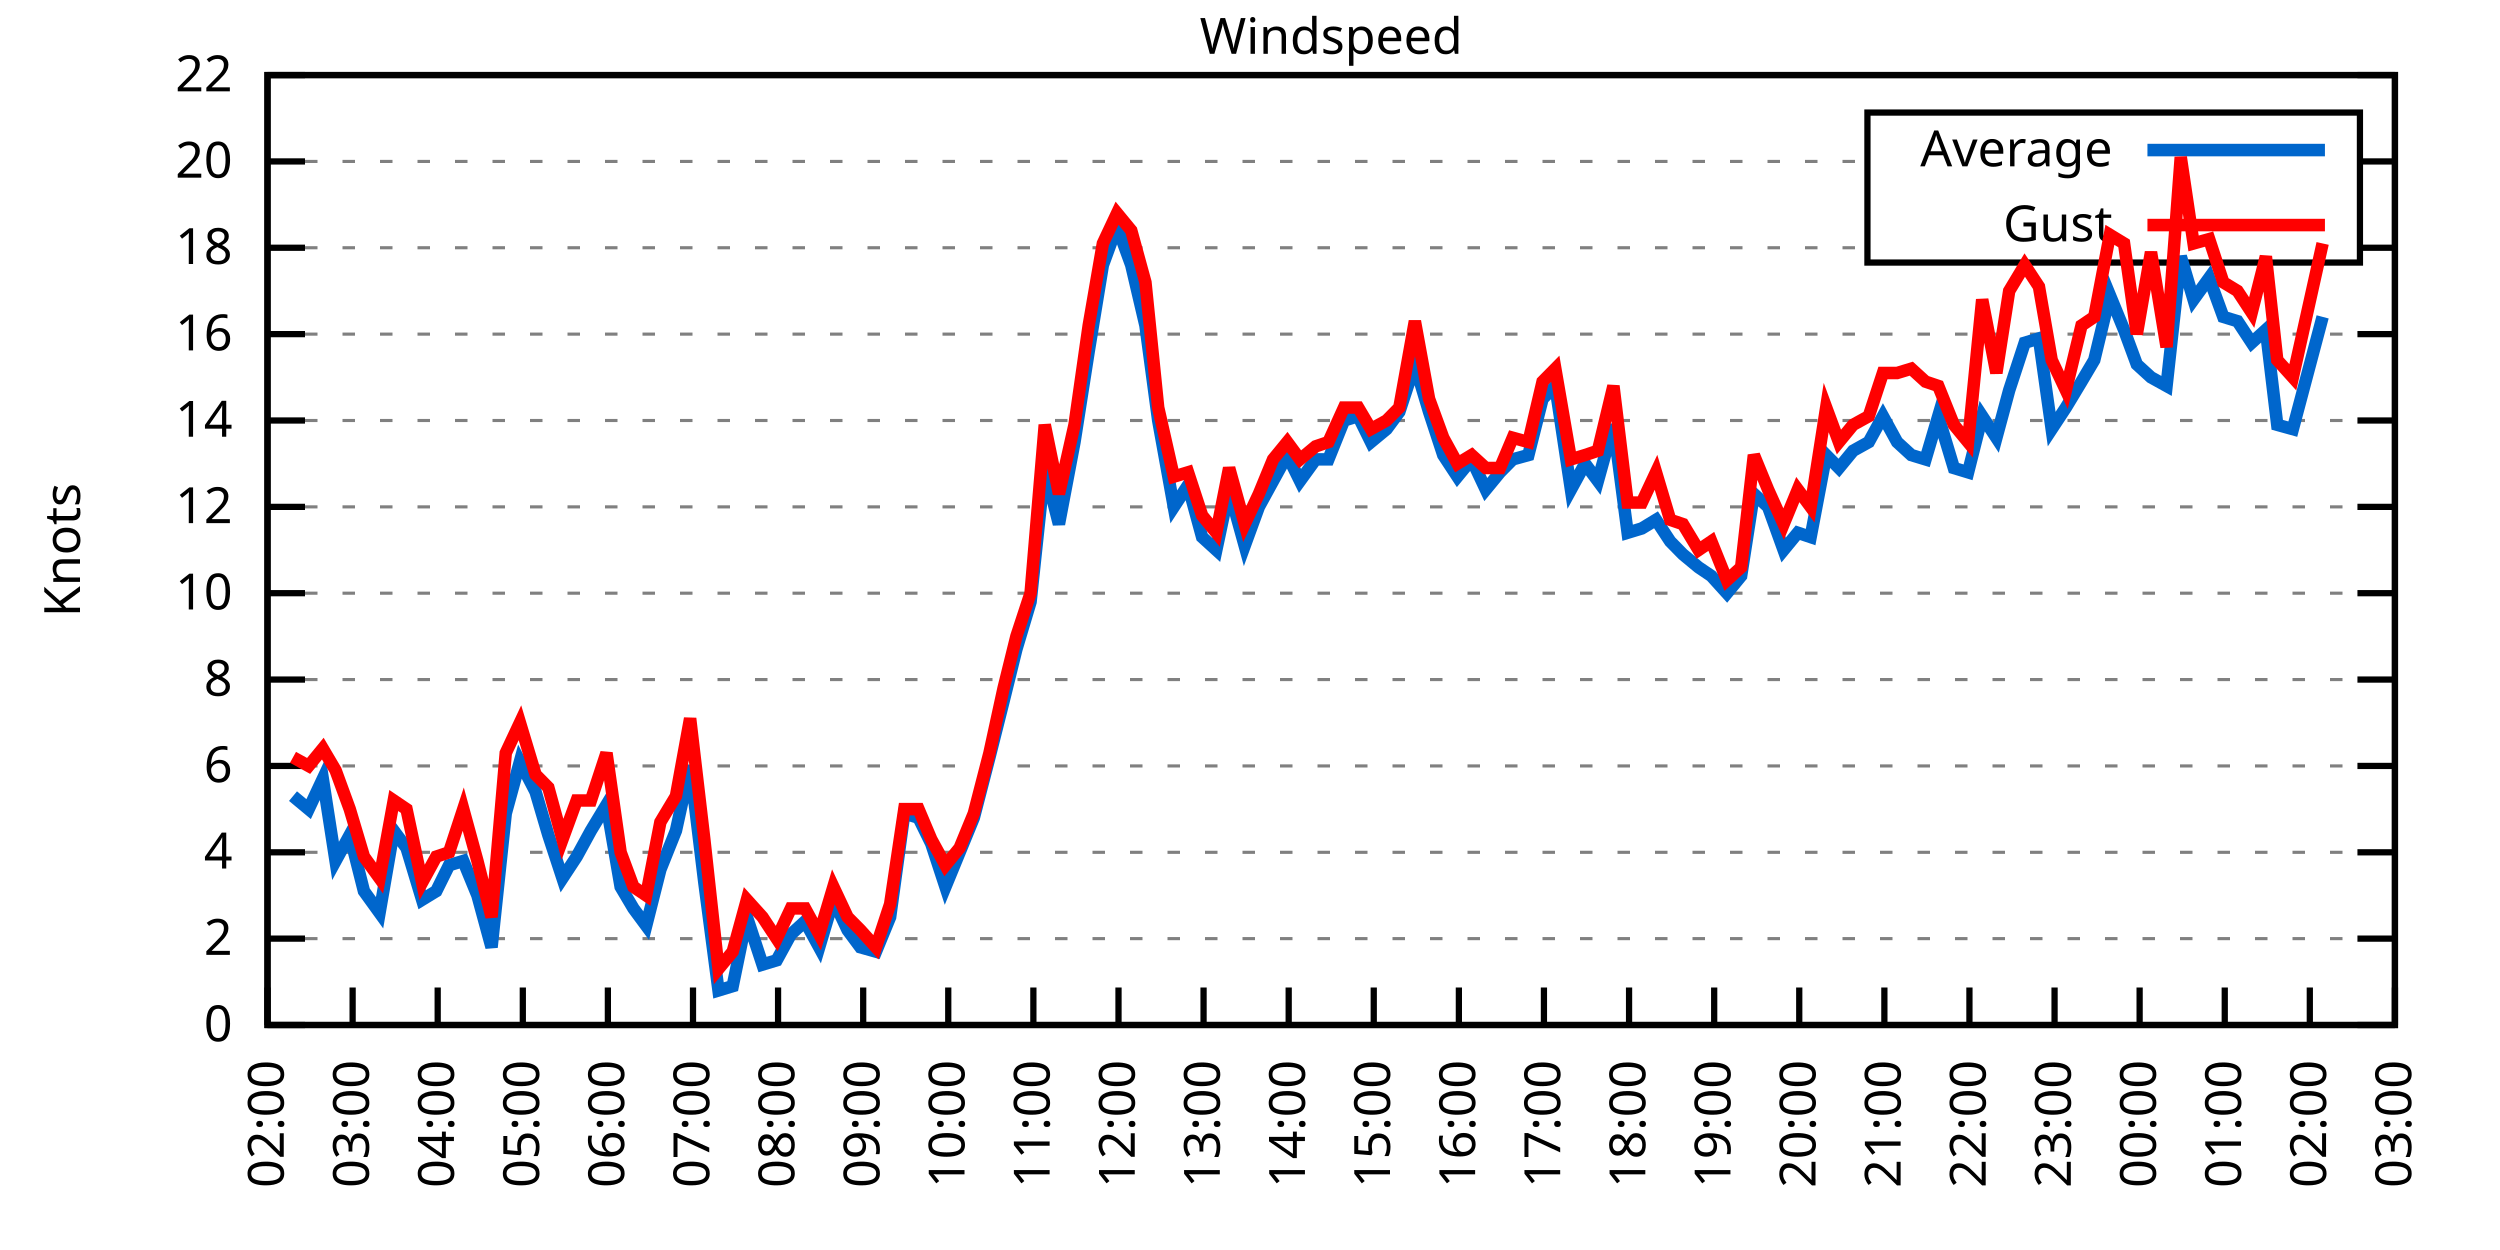
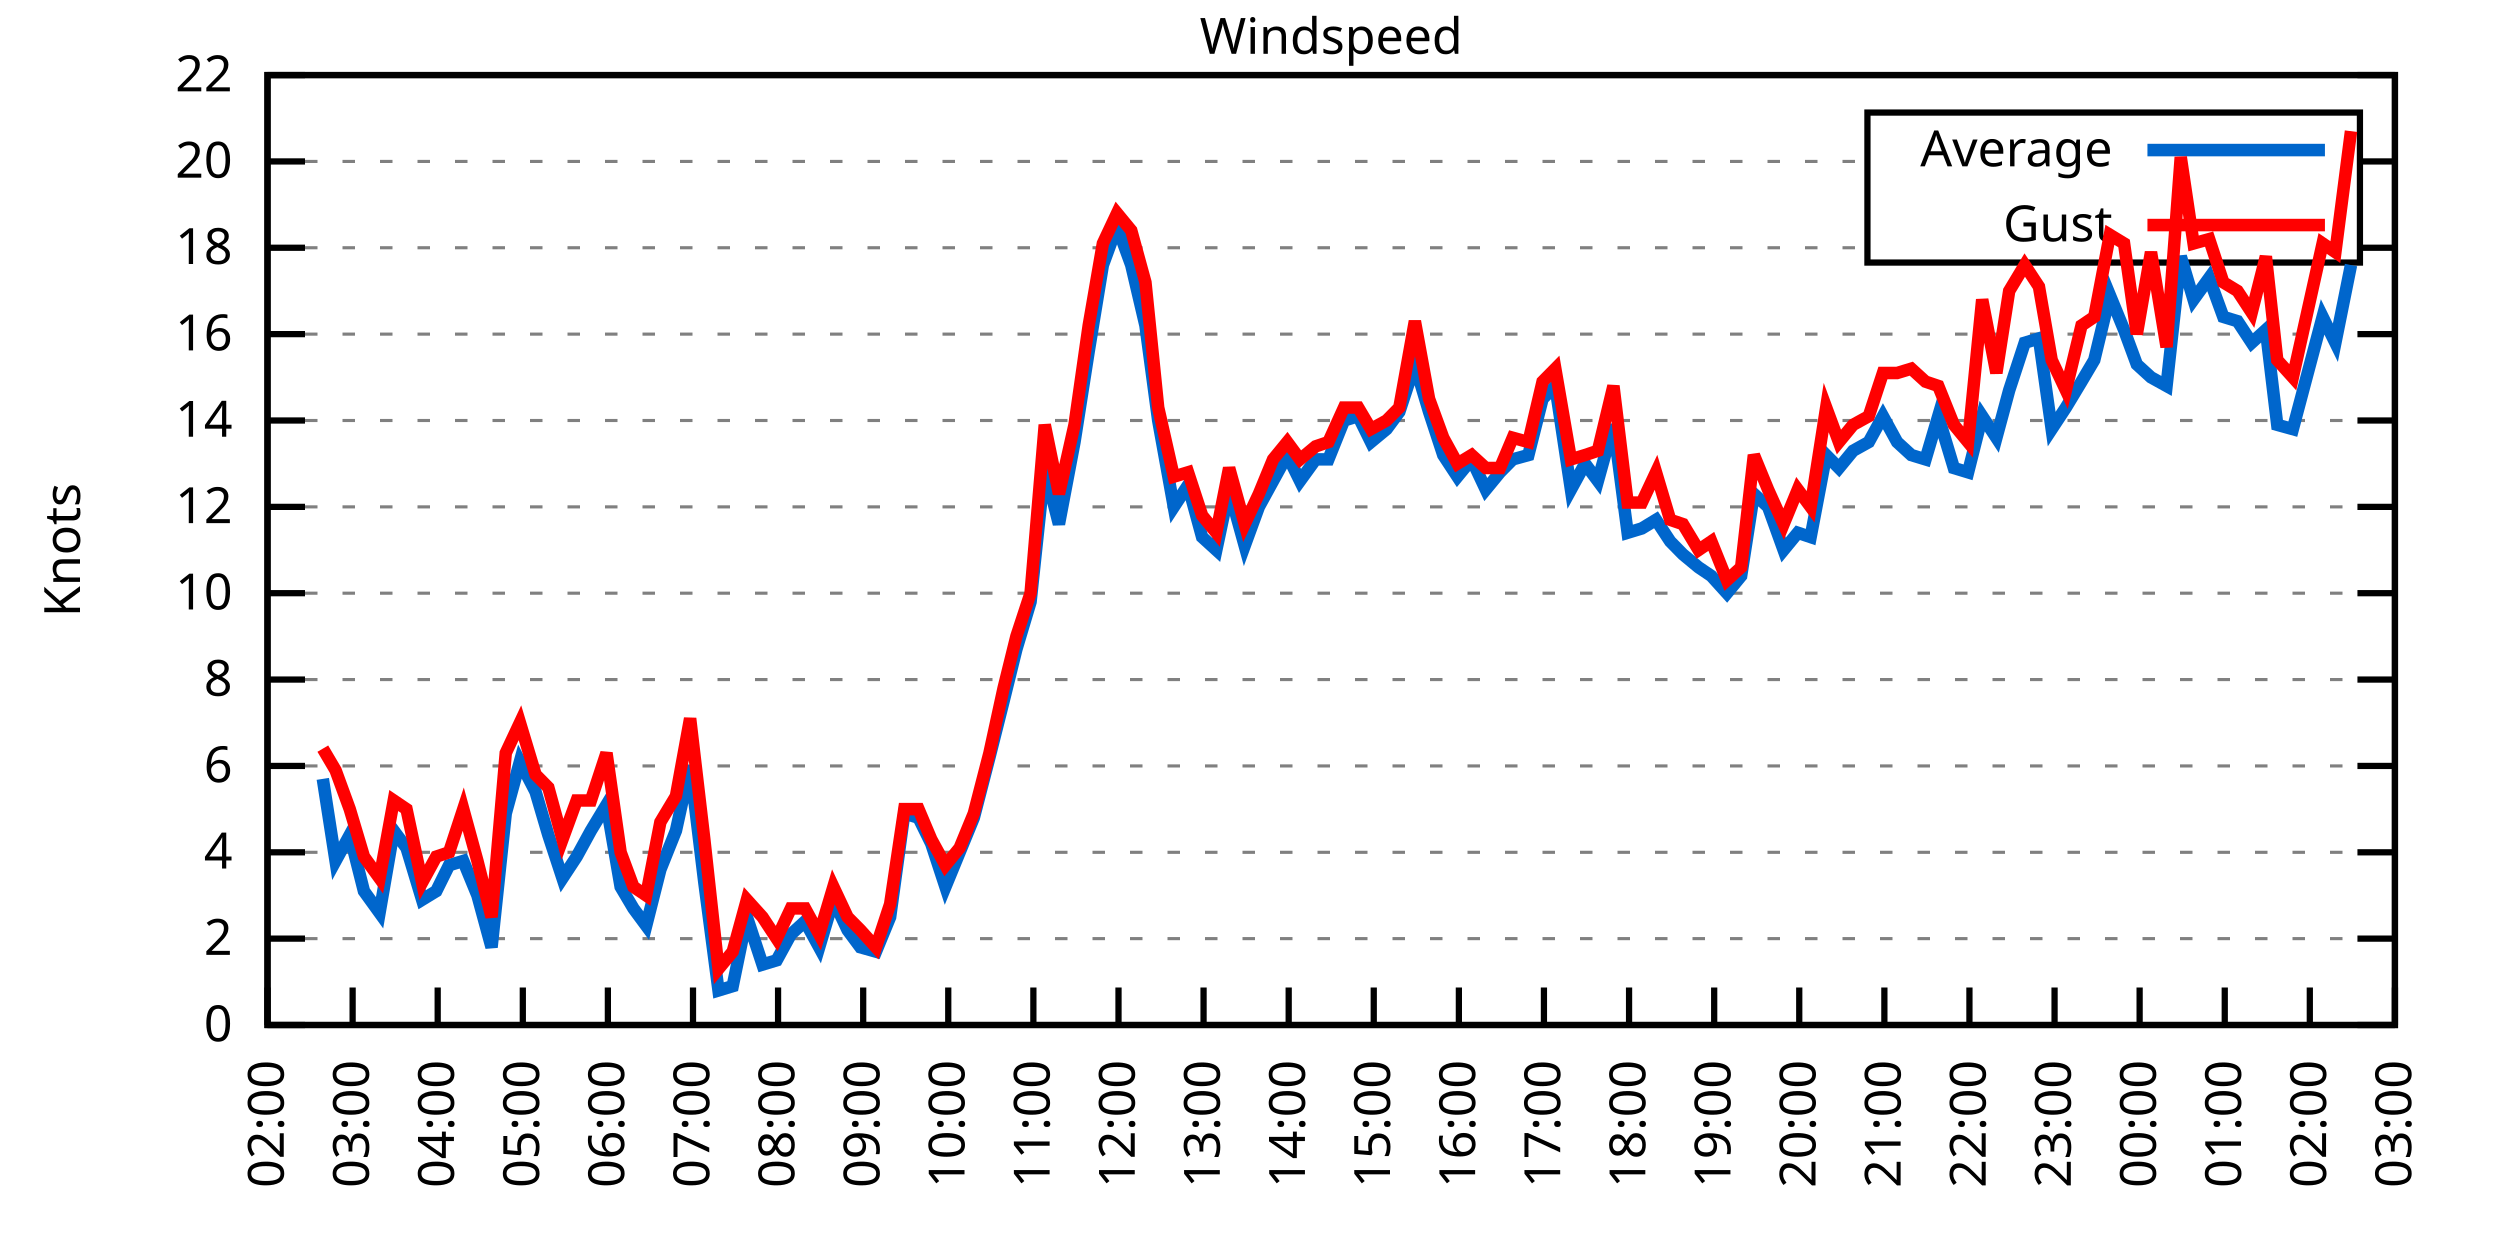
<svg xmlns="http://www.w3.org/2000/svg" xmlns:xlink="http://www.w3.org/1999/xlink" width="400" height="200" viewBox="0 0 400 200">
  <g id="gnuplot_canvas">
    <rect x="0" y="0" width="400" height="200" fill="none" />
    <defs>
      <circle id="gpDot" r="0.5" stroke-width="0.5" stroke="currentColor" />
      <path id="gpPt0" stroke-width="0.333" stroke="currentColor" d="M-1,0 h2 M0,-1 v2" />
      <path id="gpPt1" stroke-width="0.333" stroke="currentColor" d="M-1,-1 L1,1 M1,-1 L-1,1" />
      <path id="gpPt2" stroke-width="0.333" stroke="currentColor" d="M-1,0 L1,0 M0,-1 L0,1 M-1,-1 L1,1 M-1,1 L1,-1" />
      <rect id="gpPt3" stroke-width="0.333" stroke="currentColor" x="-1" y="-1" width="2" height="2" />
      <rect id="gpPt4" stroke-width="0.333" stroke="currentColor" fill="currentColor" x="-1" y="-1" width="2" height="2" />
      <circle id="gpPt5" stroke-width="0.333" stroke="currentColor" cx="0" cy="0" r="1" />
      <use xlink:href="#gpPt5" id="gpPt6" fill="currentColor" stroke="none" />
      <path id="gpPt7" stroke-width="0.333" stroke="currentColor" d="M0,-1.33 L-1.33,0.67 L1.33,0.67 z" />
      <use xlink:href="#gpPt7" id="gpPt8" fill="currentColor" stroke="none" />
      <use xlink:href="#gpPt7" id="gpPt9" stroke="currentColor" transform="rotate(180)" />
      <use xlink:href="#gpPt9" id="gpPt10" fill="currentColor" stroke="none" />
      <use xlink:href="#gpPt3" id="gpPt11" stroke="currentColor" transform="rotate(45)" />
      <use xlink:href="#gpPt11" id="gpPt12" fill="currentColor" stroke="none" />
      <path id="gpPt13" stroke-width="0.333" stroke="currentColor" d="M0,1.330 L1.265,0.411 L0.782,-1.067 L-0.782,-1.076 L-1.265,0.411 z" />
      <use xlink:href="#gpPt13" id="gpPt14" fill="currentColor" stroke="none" />
      <filter id="textbox" filterUnits="objectBoundingBox" x="0" y="0" height="1" width="1">
        <feFlood flood-color="white" flood-opacity="1" result="bgnd" />
        <feComposite in="SourceGraphic" in2="bgnd" operator="atop" />
      </filter>
      <filter id="greybox" filterUnits="objectBoundingBox" x="0" y="0" height="1" width="1">
        <feFlood flood-color="lightgrey" flood-opacity="1" result="grey" />
        <feComposite in="SourceGraphic" in2="grey" operator="atop" />
      </filter>
    </defs>
    <g fill="none" color="white" stroke="currentColor" stroke-width="1.00" stroke-linecap="butt" stroke-linejoin="miter">
</g>
    <g fill="none" color="black" stroke="currentColor" stroke-width="1.00" stroke-linecap="butt" stroke-linejoin="miter">
      <g stroke="none" shape-rendering="crispEdges">
        <polygon fill="rgb(255, 255, 255)" points="42.80,164.00 383.18,164.00 383.18,12.02 42.80,12.02 " />
      </g>
    </g>
    <g fill="none" color="black" stroke="currentColor" stroke-width="1.00" stroke-linecap="butt" stroke-linejoin="miter">
</g>
    <g fill="none" color="black" stroke="black" stroke-width="0.50" stroke-linecap="butt" stroke-linejoin="miter">
</g>
    <g fill="none" color="gray" stroke="currentColor" stroke-width="0.50" stroke-linecap="butt" stroke-linejoin="miter">
      <path stroke="gray" stroke-dasharray="2,4" class="gridline" d="M42.80,164.00 L383.19,164.00  " />
    </g>
    <g fill="none" color="gray" stroke="gray" stroke-width="1.00" stroke-linecap="butt" stroke-linejoin="miter">
</g>
    <g fill="none" color="black" stroke="currentColor" stroke-width="1.00" stroke-linecap="butt" stroke-linejoin="miter">
      <path stroke="black" d="M42.80,164.00 L48.80,164.00 M383.19,164.00 L377.19,164.00  " />
      <g transform="translate(37.20,166.60)" stroke="none" fill="black" font-family="Sans" font-size="8.00" text-anchor="end">
        <text>
          <tspan font-family="Sans"> 0</tspan>
        </text>
      </g>
    </g>
    <g fill="none" color="black" stroke="currentColor" stroke-width="1.00" stroke-linecap="butt" stroke-linejoin="miter">
</g>
    <g fill="none" color="black" stroke="black" stroke-width="0.50" stroke-linecap="butt" stroke-linejoin="miter">
</g>
    <g fill="none" color="gray" stroke="currentColor" stroke-width="0.50" stroke-linecap="butt" stroke-linejoin="miter">
      <path stroke="gray" stroke-dasharray="2,4" class="gridline" d="M42.80,150.18 L383.19,150.18  " />
    </g>
    <g fill="none" color="gray" stroke="gray" stroke-width="1.00" stroke-linecap="butt" stroke-linejoin="miter">
</g>
    <g fill="none" color="black" stroke="currentColor" stroke-width="1.00" stroke-linecap="butt" stroke-linejoin="miter">
      <path stroke="black" d="M42.80,150.18 L48.80,150.18 M383.19,150.18 L377.19,150.18  " />
      <g transform="translate(37.20,152.78)" stroke="none" fill="black" font-family="Sans" font-size="8.00" text-anchor="end">
        <text>
          <tspan font-family="Sans"> 2</tspan>
        </text>
      </g>
    </g>
    <g fill="none" color="black" stroke="currentColor" stroke-width="1.00" stroke-linecap="butt" stroke-linejoin="miter">
</g>
    <g fill="none" color="black" stroke="black" stroke-width="0.50" stroke-linecap="butt" stroke-linejoin="miter">
</g>
    <g fill="none" color="gray" stroke="currentColor" stroke-width="0.50" stroke-linecap="butt" stroke-linejoin="miter">
      <path stroke="gray" stroke-dasharray="2,4" class="gridline" d="M42.80,136.37 L383.19,136.37  " />
    </g>
    <g fill="none" color="gray" stroke="gray" stroke-width="1.00" stroke-linecap="butt" stroke-linejoin="miter">
</g>
    <g fill="none" color="black" stroke="currentColor" stroke-width="1.00" stroke-linecap="butt" stroke-linejoin="miter">
      <path stroke="black" d="M42.80,136.37 L48.80,136.37 M383.19,136.37 L377.19,136.37  " />
      <g transform="translate(37.20,138.97)" stroke="none" fill="black" font-family="Sans" font-size="8.00" text-anchor="end">
        <text>
          <tspan font-family="Sans"> 4</tspan>
        </text>
      </g>
    </g>
    <g fill="none" color="black" stroke="currentColor" stroke-width="1.00" stroke-linecap="butt" stroke-linejoin="miter">
</g>
    <g fill="none" color="black" stroke="black" stroke-width="0.50" stroke-linecap="butt" stroke-linejoin="miter">
</g>
    <g fill="none" color="gray" stroke="currentColor" stroke-width="0.50" stroke-linecap="butt" stroke-linejoin="miter">
      <path stroke="gray" stroke-dasharray="2,4" class="gridline" d="M42.80,122.55 L383.19,122.55  " />
    </g>
    <g fill="none" color="gray" stroke="gray" stroke-width="1.00" stroke-linecap="butt" stroke-linejoin="miter">
</g>
    <g fill="none" color="black" stroke="currentColor" stroke-width="1.00" stroke-linecap="butt" stroke-linejoin="miter">
      <path stroke="black" d="M42.80,122.55 L48.80,122.55 M383.19,122.55 L377.19,122.55  " />
      <g transform="translate(37.20,125.15)" stroke="none" fill="black" font-family="Sans" font-size="8.00" text-anchor="end">
        <text>
          <tspan font-family="Sans"> 6</tspan>
        </text>
      </g>
    </g>
    <g fill="none" color="black" stroke="currentColor" stroke-width="1.00" stroke-linecap="butt" stroke-linejoin="miter">
</g>
    <g fill="none" color="black" stroke="black" stroke-width="0.50" stroke-linecap="butt" stroke-linejoin="miter">
</g>
    <g fill="none" color="gray" stroke="currentColor" stroke-width="0.50" stroke-linecap="butt" stroke-linejoin="miter">
      <path stroke="gray" stroke-dasharray="2,4" class="gridline" d="M42.80,108.73 L383.19,108.73  " />
    </g>
    <g fill="none" color="gray" stroke="gray" stroke-width="1.00" stroke-linecap="butt" stroke-linejoin="miter">
</g>
    <g fill="none" color="black" stroke="currentColor" stroke-width="1.00" stroke-linecap="butt" stroke-linejoin="miter">
      <path stroke="black" d="M42.80,108.73 L48.80,108.73 M383.19,108.73 L377.19,108.73  " />
      <g transform="translate(37.20,111.33)" stroke="none" fill="black" font-family="Sans" font-size="8.00" text-anchor="end">
        <text>
          <tspan font-family="Sans"> 8</tspan>
        </text>
      </g>
    </g>
    <g fill="none" color="black" stroke="currentColor" stroke-width="1.00" stroke-linecap="butt" stroke-linejoin="miter">
</g>
    <g fill="none" color="black" stroke="black" stroke-width="0.50" stroke-linecap="butt" stroke-linejoin="miter">
</g>
    <g fill="none" color="gray" stroke="currentColor" stroke-width="0.50" stroke-linecap="butt" stroke-linejoin="miter">
      <path stroke="gray" stroke-dasharray="2,4" class="gridline" d="M42.80,94.91 L383.19,94.91  " />
    </g>
    <g fill="none" color="gray" stroke="gray" stroke-width="1.00" stroke-linecap="butt" stroke-linejoin="miter">
</g>
    <g fill="none" color="black" stroke="currentColor" stroke-width="1.00" stroke-linecap="butt" stroke-linejoin="miter">
      <path stroke="black" d="M42.80,94.91 L48.80,94.91 M383.19,94.91 L377.19,94.91  " />
      <g transform="translate(37.20,97.51)" stroke="none" fill="black" font-family="Sans" font-size="8.00" text-anchor="end">
        <text>
          <tspan font-family="Sans"> 10</tspan>
        </text>
      </g>
    </g>
    <g fill="none" color="black" stroke="currentColor" stroke-width="1.00" stroke-linecap="butt" stroke-linejoin="miter">
</g>
    <g fill="none" color="black" stroke="black" stroke-width="0.50" stroke-linecap="butt" stroke-linejoin="miter">
</g>
    <g fill="none" color="gray" stroke="currentColor" stroke-width="0.50" stroke-linecap="butt" stroke-linejoin="miter">
      <path stroke="gray" stroke-dasharray="2,4" class="gridline" d="M42.80,81.10 L383.19,81.10  " />
    </g>
    <g fill="none" color="gray" stroke="gray" stroke-width="1.00" stroke-linecap="butt" stroke-linejoin="miter">
</g>
    <g fill="none" color="black" stroke="currentColor" stroke-width="1.00" stroke-linecap="butt" stroke-linejoin="miter">
      <path stroke="black" d="M42.80,81.10 L48.80,81.10 M383.19,81.10 L377.19,81.10  " />
      <g transform="translate(37.20,83.70)" stroke="none" fill="black" font-family="Sans" font-size="8.00" text-anchor="end">
        <text>
          <tspan font-family="Sans"> 12</tspan>
        </text>
      </g>
    </g>
    <g fill="none" color="black" stroke="currentColor" stroke-width="1.00" stroke-linecap="butt" stroke-linejoin="miter">
</g>
    <g fill="none" color="black" stroke="black" stroke-width="0.50" stroke-linecap="butt" stroke-linejoin="miter">
</g>
    <g fill="none" color="gray" stroke="currentColor" stroke-width="0.50" stroke-linecap="butt" stroke-linejoin="miter">
      <path stroke="gray" stroke-dasharray="2,4" class="gridline" d="M42.80,67.28 L383.19,67.28  " />
    </g>
    <g fill="none" color="gray" stroke="gray" stroke-width="1.00" stroke-linecap="butt" stroke-linejoin="miter">
</g>
    <g fill="none" color="black" stroke="currentColor" stroke-width="1.00" stroke-linecap="butt" stroke-linejoin="miter">
      <path stroke="black" d="M42.80,67.28 L48.80,67.28 M383.19,67.28 L377.19,67.28  " />
      <g transform="translate(37.20,69.88)" stroke="none" fill="black" font-family="Sans" font-size="8.00" text-anchor="end">
        <text>
          <tspan font-family="Sans"> 14</tspan>
        </text>
      </g>
    </g>
    <g fill="none" color="black" stroke="currentColor" stroke-width="1.00" stroke-linecap="butt" stroke-linejoin="miter">
</g>
    <g fill="none" color="black" stroke="black" stroke-width="0.50" stroke-linecap="butt" stroke-linejoin="miter">
</g>
    <g fill="none" color="gray" stroke="currentColor" stroke-width="0.50" stroke-linecap="butt" stroke-linejoin="miter">
      <path stroke="gray" stroke-dasharray="2,4" class="gridline" d="M42.80,53.46 L383.19,53.46  " />
    </g>
    <g fill="none" color="gray" stroke="gray" stroke-width="1.00" stroke-linecap="butt" stroke-linejoin="miter">
</g>
    <g fill="none" color="black" stroke="currentColor" stroke-width="1.00" stroke-linecap="butt" stroke-linejoin="miter">
      <path stroke="black" d="M42.80,53.46 L48.80,53.46 M383.19,53.46 L377.19,53.46  " />
      <g transform="translate(37.20,56.06)" stroke="none" fill="black" font-family="Sans" font-size="8.00" text-anchor="end">
        <text>
          <tspan font-family="Sans"> 16</tspan>
        </text>
      </g>
    </g>
    <g fill="none" color="black" stroke="currentColor" stroke-width="1.00" stroke-linecap="butt" stroke-linejoin="miter">
</g>
    <g fill="none" color="black" stroke="black" stroke-width="0.50" stroke-linecap="butt" stroke-linejoin="miter">
</g>
    <g fill="none" color="gray" stroke="currentColor" stroke-width="0.50" stroke-linecap="butt" stroke-linejoin="miter">
      <path stroke="gray" stroke-dasharray="2,4" class="gridline" d="M42.80,39.64 L298.79,39.64 M377.59,39.64 L383.19,39.64  " />
    </g>
    <g fill="none" color="gray" stroke="gray" stroke-width="1.00" stroke-linecap="butt" stroke-linejoin="miter">
</g>
    <g fill="none" color="black" stroke="currentColor" stroke-width="1.00" stroke-linecap="butt" stroke-linejoin="miter">
      <path stroke="black" d="M42.80,39.64 L48.80,39.64 M383.19,39.64 L377.19,39.64  " />
      <g transform="translate(37.20,42.24)" stroke="none" fill="black" font-family="Sans" font-size="8.00" text-anchor="end">
        <text>
          <tspan font-family="Sans"> 18</tspan>
        </text>
      </g>
    </g>
    <g fill="none" color="black" stroke="currentColor" stroke-width="1.00" stroke-linecap="butt" stroke-linejoin="miter">
</g>
    <g fill="none" color="black" stroke="black" stroke-width="0.50" stroke-linecap="butt" stroke-linejoin="miter">
</g>
    <g fill="none" color="gray" stroke="currentColor" stroke-width="0.50" stroke-linecap="butt" stroke-linejoin="miter">
      <path stroke="gray" stroke-dasharray="2,4" class="gridline" d="M42.80,25.83 L298.79,25.83 M377.59,25.83 L383.19,25.83  " />
    </g>
    <g fill="none" color="gray" stroke="gray" stroke-width="1.00" stroke-linecap="butt" stroke-linejoin="miter">
</g>
    <g fill="none" color="black" stroke="currentColor" stroke-width="1.00" stroke-linecap="butt" stroke-linejoin="miter">
      <path stroke="black" d="M42.80,25.83 L48.80,25.83 M383.19,25.83 L377.19,25.83  " />
      <g transform="translate(37.20,28.43)" stroke="none" fill="black" font-family="Sans" font-size="8.00" text-anchor="end">
        <text>
          <tspan font-family="Sans"> 20</tspan>
        </text>
      </g>
    </g>
    <g fill="none" color="black" stroke="currentColor" stroke-width="1.00" stroke-linecap="butt" stroke-linejoin="miter">
</g>
    <g fill="none" color="black" stroke="black" stroke-width="0.50" stroke-linecap="butt" stroke-linejoin="miter">
</g>
    <g fill="none" color="gray" stroke="currentColor" stroke-width="0.50" stroke-linecap="butt" stroke-linejoin="miter">
      <path stroke="gray" stroke-dasharray="2,4" class="gridline" d="M42.80,12.01 L383.19,12.01  " />
    </g>
    <g fill="none" color="gray" stroke="gray" stroke-width="1.00" stroke-linecap="butt" stroke-linejoin="miter">
</g>
    <g fill="none" color="black" stroke="currentColor" stroke-width="1.00" stroke-linecap="butt" stroke-linejoin="miter">
      <path stroke="black" d="M42.80,12.01 L48.80,12.01 M383.19,12.01 L377.19,12.01  " />
      <g transform="translate(37.20,14.61)" stroke="none" fill="black" font-family="Sans" font-size="8.00" text-anchor="end">
        <text>
          <tspan font-family="Sans"> 22</tspan>
        </text>
      </g>
    </g>
    <g fill="none" color="black" stroke="currentColor" stroke-width="1.00" stroke-linecap="butt" stroke-linejoin="miter">
      <path stroke="black" d="M42.80,164.00 L42.80,158.00  " />
      <g transform="translate(45.40,169.60) rotate(270.00)" stroke="none" fill="black" font-family="Sans" font-size="8.00" text-anchor="end">
        <text>
          <tspan font-family="Sans">02:00</tspan>
        </text>
      </g>
    </g>
    <g fill="none" color="black" stroke="currentColor" stroke-width="1.00" stroke-linecap="butt" stroke-linejoin="miter">
      <path stroke="black" d="M56.42,164.00 L56.42,158.00  " />
      <g transform="translate(59.02,169.60) rotate(270.00)" stroke="none" fill="black" font-family="Sans" font-size="8.00" text-anchor="end">
        <text>
          <tspan font-family="Sans">03:00</tspan>
        </text>
      </g>
    </g>
    <g fill="none" color="black" stroke="currentColor" stroke-width="1.00" stroke-linecap="butt" stroke-linejoin="miter">
      <path stroke="black" d="M70.03,164.00 L70.03,158.00  " />
      <g transform="translate(72.63,169.60) rotate(270.00)" stroke="none" fill="black" font-family="Sans" font-size="8.00" text-anchor="end">
        <text>
          <tspan font-family="Sans">04:00</tspan>
        </text>
      </g>
    </g>
    <g fill="none" color="black" stroke="currentColor" stroke-width="1.00" stroke-linecap="butt" stroke-linejoin="miter">
      <path stroke="black" d="M83.65,164.00 L83.65,158.00  " />
      <g transform="translate(86.25,169.60) rotate(270.00)" stroke="none" fill="black" font-family="Sans" font-size="8.00" text-anchor="end">
        <text>
          <tspan font-family="Sans">05:00</tspan>
        </text>
      </g>
    </g>
    <g fill="none" color="black" stroke="currentColor" stroke-width="1.00" stroke-linecap="butt" stroke-linejoin="miter">
      <path stroke="black" d="M97.26,164.00 L97.26,158.00  " />
      <g transform="translate(99.86,169.60) rotate(270.00)" stroke="none" fill="black" font-family="Sans" font-size="8.00" text-anchor="end">
        <text>
          <tspan font-family="Sans">06:00</tspan>
        </text>
      </g>
    </g>
    <g fill="none" color="black" stroke="currentColor" stroke-width="1.00" stroke-linecap="butt" stroke-linejoin="miter">
      <path stroke="black" d="M110.88,164.00 L110.88,158.00  " />
      <g transform="translate(113.48,169.60) rotate(270.00)" stroke="none" fill="black" font-family="Sans" font-size="8.00" text-anchor="end">
        <text>
          <tspan font-family="Sans">07:00</tspan>
        </text>
      </g>
    </g>
    <g fill="none" color="black" stroke="currentColor" stroke-width="1.00" stroke-linecap="butt" stroke-linejoin="miter">
      <path stroke="black" d="M124.49,164.00 L124.49,158.00  " />
      <g transform="translate(127.09,169.60) rotate(270.00)" stroke="none" fill="black" font-family="Sans" font-size="8.00" text-anchor="end">
        <text>
          <tspan font-family="Sans">08:00</tspan>
        </text>
      </g>
    </g>
    <g fill="none" color="black" stroke="currentColor" stroke-width="1.00" stroke-linecap="butt" stroke-linejoin="miter">
      <path stroke="black" d="M138.11,164.00 L138.11,158.00  " />
      <g transform="translate(140.71,169.60) rotate(270.00)" stroke="none" fill="black" font-family="Sans" font-size="8.00" text-anchor="end">
        <text>
          <tspan font-family="Sans">09:00</tspan>
        </text>
      </g>
    </g>
    <g fill="none" color="black" stroke="currentColor" stroke-width="1.00" stroke-linecap="butt" stroke-linejoin="miter">
      <path stroke="black" d="M151.72,164.00 L151.72,158.00  " />
      <g transform="translate(154.32,169.60) rotate(270.00)" stroke="none" fill="black" font-family="Sans" font-size="8.00" text-anchor="end">
        <text>
          <tspan font-family="Sans">10:00</tspan>
        </text>
      </g>
    </g>
    <g fill="none" color="black" stroke="currentColor" stroke-width="1.00" stroke-linecap="butt" stroke-linejoin="miter">
      <path stroke="black" d="M165.34,164.00 L165.34,158.00  " />
      <g transform="translate(167.94,169.60) rotate(270.00)" stroke="none" fill="black" font-family="Sans" font-size="8.00" text-anchor="end">
        <text>
          <tspan font-family="Sans">11:00</tspan>
        </text>
      </g>
    </g>
    <g fill="none" color="black" stroke="currentColor" stroke-width="1.00" stroke-linecap="butt" stroke-linejoin="miter">
      <path stroke="black" d="M178.96,164.00 L178.96,158.00  " />
      <g transform="translate(181.56,169.60) rotate(270.00)" stroke="none" fill="black" font-family="Sans" font-size="8.00" text-anchor="end">
        <text>
          <tspan font-family="Sans">12:00</tspan>
        </text>
      </g>
    </g>
    <g fill="none" color="black" stroke="currentColor" stroke-width="1.00" stroke-linecap="butt" stroke-linejoin="miter">
      <path stroke="black" d="M192.57,164.00 L192.57,158.00  " />
      <g transform="translate(195.17,169.60) rotate(270.00)" stroke="none" fill="black" font-family="Sans" font-size="8.00" text-anchor="end">
        <text>
          <tspan font-family="Sans">13:00</tspan>
        </text>
      </g>
    </g>
    <g fill="none" color="black" stroke="currentColor" stroke-width="1.00" stroke-linecap="butt" stroke-linejoin="miter">
      <path stroke="black" d="M206.19,164.00 L206.19,158.00  " />
      <g transform="translate(208.79,169.60) rotate(270.00)" stroke="none" fill="black" font-family="Sans" font-size="8.00" text-anchor="end">
        <text>
          <tspan font-family="Sans">14:00</tspan>
        </text>
      </g>
    </g>
    <g fill="none" color="black" stroke="currentColor" stroke-width="1.00" stroke-linecap="butt" stroke-linejoin="miter">
      <path stroke="black" d="M219.80,164.00 L219.80,158.00  " />
      <g transform="translate(222.40,169.60) rotate(270.00)" stroke="none" fill="black" font-family="Sans" font-size="8.00" text-anchor="end">
        <text>
          <tspan font-family="Sans">15:00</tspan>
        </text>
      </g>
    </g>
    <g fill="none" color="black" stroke="currentColor" stroke-width="1.00" stroke-linecap="butt" stroke-linejoin="miter">
      <path stroke="black" d="M233.42,164.00 L233.42,158.00  " />
      <g transform="translate(236.02,169.60) rotate(270.00)" stroke="none" fill="black" font-family="Sans" font-size="8.00" text-anchor="end">
        <text>
          <tspan font-family="Sans">16:00</tspan>
        </text>
      </g>
    </g>
    <g fill="none" color="black" stroke="currentColor" stroke-width="1.00" stroke-linecap="butt" stroke-linejoin="miter">
      <path stroke="black" d="M247.03,164.00 L247.03,158.00  " />
      <g transform="translate(249.63,169.60) rotate(270.00)" stroke="none" fill="black" font-family="Sans" font-size="8.00" text-anchor="end">
        <text>
          <tspan font-family="Sans">17:00</tspan>
        </text>
      </g>
    </g>
    <g fill="none" color="black" stroke="currentColor" stroke-width="1.00" stroke-linecap="butt" stroke-linejoin="miter">
      <path stroke="black" d="M260.65,164.00 L260.65,158.00  " />
      <g transform="translate(263.25,169.60) rotate(270.00)" stroke="none" fill="black" font-family="Sans" font-size="8.00" text-anchor="end">
        <text>
          <tspan font-family="Sans">18:00</tspan>
        </text>
      </g>
    </g>
    <g fill="none" color="black" stroke="currentColor" stroke-width="1.00" stroke-linecap="butt" stroke-linejoin="miter">
      <path stroke="black" d="M274.27,164.00 L274.27,158.00  " />
      <g transform="translate(276.87,169.60) rotate(270.00)" stroke="none" fill="black" font-family="Sans" font-size="8.00" text-anchor="end">
        <text>
          <tspan font-family="Sans">19:00</tspan>
        </text>
      </g>
    </g>
    <g fill="none" color="black" stroke="currentColor" stroke-width="1.00" stroke-linecap="butt" stroke-linejoin="miter">
      <path stroke="black" d="M287.88,164.00 L287.88,158.00  " />
      <g transform="translate(290.48,169.60) rotate(270.00)" stroke="none" fill="black" font-family="Sans" font-size="8.00" text-anchor="end">
        <text>
          <tspan font-family="Sans">20:00</tspan>
        </text>
      </g>
    </g>
    <g fill="none" color="black" stroke="currentColor" stroke-width="1.00" stroke-linecap="butt" stroke-linejoin="miter">
      <path stroke="black" d="M301.50,164.00 L301.50,158.00  " />
      <g transform="translate(304.10,169.60) rotate(270.00)" stroke="none" fill="black" font-family="Sans" font-size="8.00" text-anchor="end">
        <text>
          <tspan font-family="Sans">21:00</tspan>
        </text>
      </g>
    </g>
    <g fill="none" color="black" stroke="currentColor" stroke-width="1.00" stroke-linecap="butt" stroke-linejoin="miter">
      <path stroke="black" d="M315.11,164.00 L315.11,158.00  " />
      <g transform="translate(317.71,169.60) rotate(270.00)" stroke="none" fill="black" font-family="Sans" font-size="8.00" text-anchor="end">
        <text>
          <tspan font-family="Sans">22:00</tspan>
        </text>
      </g>
    </g>
    <g fill="none" color="black" stroke="currentColor" stroke-width="1.00" stroke-linecap="butt" stroke-linejoin="miter">
      <path stroke="black" d="M328.73,164.00 L328.73,158.00  " />
      <g transform="translate(331.33,169.60) rotate(270.00)" stroke="none" fill="black" font-family="Sans" font-size="8.00" text-anchor="end">
        <text>
          <tspan font-family="Sans">23:00</tspan>
        </text>
      </g>
    </g>
    <g fill="none" color="black" stroke="currentColor" stroke-width="1.00" stroke-linecap="butt" stroke-linejoin="miter">
      <path stroke="black" d="M342.34,164.00 L342.34,158.00  " />
      <g transform="translate(344.94,169.60) rotate(270.00)" stroke="none" fill="black" font-family="Sans" font-size="8.00" text-anchor="end">
        <text>
          <tspan font-family="Sans">00:00</tspan>
        </text>
      </g>
    </g>
    <g fill="none" color="black" stroke="currentColor" stroke-width="1.00" stroke-linecap="butt" stroke-linejoin="miter">
      <path stroke="black" d="M355.96,164.00 L355.96,158.00  " />
      <g transform="translate(358.56,169.60) rotate(270.00)" stroke="none" fill="black" font-family="Sans" font-size="8.00" text-anchor="end">
        <text>
          <tspan font-family="Sans">01:00</tspan>
        </text>
      </g>
    </g>
    <g fill="none" color="black" stroke="currentColor" stroke-width="1.00" stroke-linecap="butt" stroke-linejoin="miter">
      <path stroke="black" d="M369.57,164.00 L369.57,158.00  " />
      <g transform="translate(372.17,169.60) rotate(270.00)" stroke="none" fill="black" font-family="Sans" font-size="8.00" text-anchor="end">
        <text>
          <tspan font-family="Sans">02:00</tspan>
        </text>
      </g>
    </g>
    <g fill="none" color="black" stroke="currentColor" stroke-width="1.00" stroke-linecap="butt" stroke-linejoin="miter">
      <path stroke="black" d="M383.19,164.00 L383.19,158.00  " />
      <g transform="translate(385.79,169.60) rotate(270.00)" stroke="none" fill="black" font-family="Sans" font-size="8.00" text-anchor="end">
        <text>
          <tspan font-family="Sans">03:00</tspan>
        </text>
      </g>
    </g>
    <g fill="none" color="black" stroke="currentColor" stroke-width="1.00" stroke-linecap="butt" stroke-linejoin="miter">
</g>
    <g fill="none" color="black" stroke="currentColor" stroke-width="1.00" stroke-linecap="butt" stroke-linejoin="miter">
      <path stroke="black" d="M42.80,12.01 L42.80,164.00 L383.19,164.00 L383.19,12.01 L42.80,12.01 Z  " />
    </g>
    <g fill="none" color="black" stroke="currentColor" stroke-width="1.00" stroke-linecap="butt" stroke-linejoin="miter">
</g>
    <g fill="none" color="black" stroke="currentColor" stroke-width="1.00" stroke-linecap="butt" stroke-linejoin="miter">
      <path stroke="black" d="M298.79,42.01 L298.79,18.01 L377.59,18.01 L377.59,42.01 L298.79,42.01 Z  " />
    </g>
    <g id="Windspeed_plot_1">
      <g fill="none" color="white" stroke="black" stroke-width="2.00" stroke-linecap="butt" stroke-linejoin="miter">
</g>
      <g fill="none" color="black" stroke="currentColor" stroke-width="2.00" stroke-linecap="butt" stroke-linejoin="miter">
        <g transform="translate(337.99,26.61)" stroke="none" fill="black" font-family="Sans" font-size="8.00" text-anchor="end">
          <text>
            <tspan font-family="Sans">Average</tspan>
          </text>
        </g>
      </g>
      <g fill="none" color="black" stroke="currentColor" stroke-width="2.00" stroke-linecap="butt" stroke-linejoin="miter">
-         <path stroke="rgb(  0, 102, 204)" d="M343.59,24.01 L371.99,24.01 M46.88,127.38 L49.38,129.46 L51.65,124.62 L53.69,137.75 L55.96,133.60 L58.23,142.58   L60.73,146.04 L63.00,132.91 L65.04,135.67 L67.54,143.96 L69.80,142.58 L71.85,138.44 L74.12,137.75 L76.39,143.27   L78.65,151.56 L80.92,130.15 L83.19,121.86 L85.69,126.69 L87.73,133.60 L90.00,140.51 L92.27,137.06 L94.54,132.91   L97.04,128.77 L99.30,141.89 L101.35,145.35 L103.39,148.11 L105.66,139.13 L108.15,132.91 L110.42,122.55 L112.69,141.20   L114.96,158.47 L117.23,157.78 L119.50,146.73 L122.00,154.33 L124.27,153.64 L126.54,149.49 L128.81,147.42 L131.07,151.56   L133.34,143.96 L135.61,148.80 L137.66,151.56 L140.15,152.26 L142.42,146.73 L144.69,130.15 L146.96,130.84 L149.00,134.98   L151.27,141.89 L153.54,136.37 L155.81,130.84 L158.31,121.17 L160.57,112.19 L162.62,103.89 L164.89,96.30 L167.16,74.88   L169.43,83.86 L171.92,70.73 L174.19,56.23 L176.46,42.41 L178.73,36.19 L181.00,42.41 L183.27,52.08 L185.31,67.28   L187.81,81.10 L190.08,77.64 L192.34,85.93 L194.61,88.00 L196.66,78.33 L199.15,87.31 L201.42,81.10 L203.69,76.95   L205.96,72.81 L208.00,76.95 L210.50,73.50 L212.54,73.50 L215.04,67.28 L217.31,66.59 L219.35,70.73 L221.85,68.66   L223.89,65.90 L226.38,58.30 L228.65,65.90 L230.92,72.81 L233.19,76.26 L235.46,73.50 L237.73,78.33 L240.00,75.57   L242.04,73.50 L244.54,72.81 L246.81,63.82 L248.85,61.75 L251.35,78.33 L253.61,74.19 L255.66,76.95 L258.15,67.97   L260.42,85.24 L262.69,84.55 L264.96,83.17 L267.23,86.62 L269.27,88.70 L271.77,90.77 L273.81,92.15 L276.31,94.91   L278.58,92.15 L280.62,79.02 L282.89,81.10 L285.38,88.00 L287.65,85.24 L289.70,85.93 L292.19,72.81 L294.23,74.88   L296.50,72.12 L299.00,70.73 L301.27,66.59 L303.54,70.73 L305.81,72.81 L308.08,73.50 L310.12,66.59 L312.62,74.88   L314.89,75.57 L317.15,66.59 L319.42,70.04 L321.47,62.44 L323.96,54.84 L326.23,54.15 L328.27,68.66 L330.54,65.21   L333.04,61.06 L335.08,57.61 L337.58,47.24 L339.85,52.77 L341.89,58.30 L344.16,60.37 L346.65,61.75 L348.92,41.03   L350.97,47.93 L353.46,44.48 L355.73,50.70 L358.00,51.39 L360.27,54.84 L362.54,52.77 L364.36,67.97 L366.85,68.66   L371.62,50.70  " />
+         <path stroke="rgb(  0, 102, 204)" d="M343.59,24.01 L371.99,24.01 M51.65,124.62 L53.69,137.75 L55.96,133.60 L58.23,142.58 L60.73,146.04 L63.00,132.91   L65.04,135.67 L67.54,143.96 L69.80,142.58 L71.85,138.44 L74.12,137.75 L76.39,143.27 L78.65,151.56 L80.92,130.15   L83.19,121.86 L85.69,126.69 L87.73,133.60 L90.00,140.51 L92.27,137.06 L94.54,132.91 L97.04,128.77 L99.30,141.89   L101.35,145.35 L103.39,148.11 L105.66,139.13 L108.15,132.91 L110.42,122.55 L112.69,141.20 L114.96,158.47 L117.23,157.78   L119.50,146.73 L122.00,154.33 L124.27,153.64 L126.54,149.49 L128.81,147.42 L131.07,151.56 L133.34,143.96 L135.61,148.80   L137.66,151.56 L140.15,152.26 L142.42,146.73 L144.69,130.15 L146.96,130.84 L149.00,134.98 L151.27,141.89 L153.54,136.37   L155.81,130.84 L158.31,121.17 L160.57,112.19 L162.62,103.89 L164.89,96.30 L167.16,74.88 L169.43,83.86 L171.92,70.73   L174.19,56.23 L176.46,42.41 L178.73,36.19 L181.00,42.41 L183.27,52.08 L185.31,67.28 L187.81,81.10 L190.08,77.64   L192.34,85.93 L194.61,88.00 L196.66,78.33 L199.15,87.31 L201.42,81.10 L203.69,76.95 L205.96,72.81 L208.00,76.95   L210.50,73.50 L212.54,73.50 L215.04,67.28 L217.31,66.59 L219.35,70.73 L221.85,68.66 L223.89,65.90 L226.38,58.30   L228.65,65.90 L230.92,72.81 L233.19,76.26 L235.46,73.50 L237.73,78.33 L240.00,75.57 L242.04,73.50 L244.54,72.81   L246.81,63.82 L248.85,61.75 L251.35,78.33 L253.61,74.19 L255.66,76.95 L258.15,67.97 L260.42,85.24 L262.69,84.55   L264.96,83.17 L267.23,86.62 L269.27,88.70 L271.77,90.77 L273.81,92.15 L276.31,94.91 L278.58,92.15 L280.62,79.02   L282.89,81.10 L285.38,88.00 L287.65,85.24 L289.70,85.93 L292.19,72.81 L294.23,74.88 L296.50,72.12 L299.00,70.73   L301.27,66.59 L303.54,70.73 L305.81,72.81 L308.08,73.50 L310.12,66.59 L312.62,74.88 L314.89,75.57 L317.15,66.59   L319.42,70.04 L321.47,62.44 L323.96,54.84 L326.23,54.15 L328.27,68.66 L330.54,65.21 L333.04,61.06 L335.08,57.61   L337.58,47.24 L339.85,52.77 L341.89,58.30 L344.16,60.37 L346.65,61.75 L348.92,41.03 L350.97,47.93 L353.46,44.48   L355.73,50.70 L358.00,51.39 L360.27,54.84 L362.54,52.77 L364.36,67.97 L366.85,68.66 L371.62,50.70 L373.66,54.84   L376.16,42.41  " />
      </g>
    </g>
    <g id="Windspeed_plot_2">
      <g fill="none" color="black" stroke="currentColor" stroke-width="2.00" stroke-linecap="butt" stroke-linejoin="miter">
        <g transform="translate(337.99,38.61)" stroke="none" fill="black" font-family="Sans" font-size="8.00" text-anchor="end">
          <text>
            <tspan font-family="Sans">Gust</tspan>
          </text>
        </g>
      </g>
      <g fill="none" color="black" stroke="currentColor" stroke-width="2.00" stroke-linecap="butt" stroke-linejoin="miter">
-         <path stroke="rgb(255,   0,   0)" d="M343.59,36.01 L371.99,36.01 M46.88,121.17 L49.38,122.55 L51.65,119.78 L53.69,123.24 L55.96,129.46 L58.23,137.06   L60.73,140.51 L63.00,128.08 L65.04,129.46 L67.54,141.20 L69.80,137.06 L71.85,136.37 L74.12,129.46 L76.39,137.75   L78.65,146.73 L80.92,120.48 L83.19,115.64 L85.69,123.93 L87.73,126.00 L90.00,134.29 L92.27,128.08 L94.54,128.08   L97.04,120.48 L99.30,136.37 L101.35,141.89 L103.39,143.27 L105.66,131.53 L108.15,127.38 L110.42,114.95 L112.69,134.29   L114.96,155.02 L117.23,152.26 L119.50,143.96 L122.00,146.73 L124.27,150.18 L126.54,145.35 L128.81,145.35 L131.07,149.49   L133.34,141.89 L135.61,146.73 L137.66,148.80 L140.15,151.56 L142.42,144.66 L144.69,129.46 L146.96,129.46 L149.00,134.29   L151.27,138.44 L153.54,135.67 L155.81,130.15 L158.31,120.48 L160.57,110.11 L162.62,101.82 L164.89,94.91 L167.16,67.97   L169.43,79.02 L171.92,67.97 L174.19,52.08 L176.46,38.95 L178.73,34.12 L181.00,36.88 L183.27,45.17 L185.31,65.21   L187.81,76.26 L190.08,75.57 L192.34,82.48 L194.61,85.24 L196.66,74.88 L199.15,83.86 L201.42,79.02 L203.69,73.50   L205.96,70.73 L208.00,73.50 L210.50,71.42 L212.54,70.73 L215.04,65.21 L217.31,65.21 L219.35,68.66 L221.85,67.28   L223.89,65.21 L226.38,51.39 L228.65,63.82 L230.92,70.04 L233.19,74.19 L235.46,72.81 L237.73,74.88 L240.00,74.88   L242.04,70.04 L244.54,70.73 L246.81,61.06 L248.85,58.99 L251.35,73.50 L253.61,72.81 L255.66,72.12 L258.15,61.75   L260.42,80.41 L262.69,80.41 L264.96,75.57 L267.23,83.17 L269.27,83.86 L271.77,88.00 L273.81,86.62 L276.31,92.84   L278.58,90.77 L280.62,72.81 L282.89,78.33 L285.38,83.86 L287.65,78.33 L289.70,81.10 L292.19,65.21 L294.23,70.73   L296.50,67.97 L299.00,66.59 L301.27,59.68 L303.54,59.68 L305.81,58.99 L308.08,61.06 L310.12,61.75 L312.62,67.97   L314.89,70.73 L317.15,47.93 L319.42,59.68 L321.47,46.55 L323.96,42.41 L326.23,45.86 L328.27,57.61 L330.54,62.44   L333.04,52.08 L335.08,50.70 L337.58,37.57 L339.85,38.95 L341.89,53.46 L344.16,40.34 L346.65,55.53 L348.92,25.14   L350.97,38.95 L353.46,38.26 L355.73,45.17 L358.00,46.55 L360.27,50.01 L362.54,41.03 L364.36,57.61 L366.85,60.37   L371.62,38.95  " />
+         <path stroke="rgb(255,   0,   0)" d="M343.59,36.01 L371.99,36.01 M51.65,119.78 L53.69,123.24 L55.96,129.46 L58.23,137.06 L60.73,140.51 L63.00,128.08   L65.04,129.46 L67.54,141.20 L69.80,137.06 L71.85,136.37 L74.12,129.46 L76.39,137.75 L78.65,146.73 L80.92,120.48   L83.19,115.64 L85.69,123.93 L87.73,126.00 L90.00,134.29 L92.27,128.08 L94.54,128.08 L97.04,120.48 L99.30,136.37   L101.35,141.89 L103.39,143.27 L105.66,131.53 L108.15,127.38 L110.42,114.95 L112.69,134.29 L114.96,155.02 L117.23,152.26   L119.50,143.96 L122.00,146.73 L124.27,150.18 L126.54,145.35 L128.81,145.35 L131.07,149.49 L133.34,141.89 L135.61,146.73   L137.66,148.80 L140.15,151.56 L142.42,144.66 L144.69,129.46 L146.96,129.46 L149.00,134.29 L151.27,138.44 L153.54,135.67   L155.81,130.15 L158.31,120.48 L160.57,110.11 L162.62,101.82 L164.89,94.91 L167.16,67.97 L169.43,79.02 L171.92,67.97   L174.19,52.08 L176.46,38.95 L178.73,34.12 L181.00,36.88 L183.27,45.17 L185.31,65.21 L187.81,76.26 L190.08,75.57   L192.34,82.48 L194.61,85.24 L196.66,74.88 L199.15,83.86 L201.42,79.02 L203.69,73.50 L205.96,70.73 L208.00,73.50   L210.50,71.42 L212.54,70.73 L215.04,65.21 L217.31,65.21 L219.35,68.66 L221.85,67.28 L223.89,65.21 L226.38,51.39   L228.65,63.82 L230.92,70.04 L233.19,74.19 L235.46,72.81 L237.73,74.88 L240.00,74.88 L242.04,70.04 L244.54,70.73   L246.81,61.06 L248.85,58.99 L251.35,73.50 L253.61,72.81 L255.66,72.12 L258.15,61.75 L260.42,80.41 L262.69,80.41   L264.96,75.57 L267.23,83.17 L269.27,83.86 L271.77,88.00 L273.81,86.62 L276.31,92.84 L278.58,90.77 L280.62,72.81   L282.89,78.33 L285.38,83.86 L287.65,78.33 L289.70,81.10 L292.19,65.21 L294.23,70.73 L296.50,67.97 L299.00,66.59   L301.27,59.68 L303.54,59.68 L305.81,58.99 L308.08,61.06 L310.12,61.75 L312.62,67.97 L314.89,70.73 L317.15,47.93   L319.42,59.68 L321.47,46.55 L323.96,42.41 L326.23,45.86 L328.27,57.61 L330.54,62.44 L333.04,52.08 L335.08,50.70   L337.58,37.57 L339.85,38.95 L341.89,53.46 L344.16,40.34 L346.65,55.53 L348.92,25.14 L350.97,38.95 L353.46,38.26   L355.73,45.17 L358.00,46.55 L360.27,50.01 L362.54,41.03 L364.36,57.61 L366.85,60.37 L371.62,38.95 L373.66,40.34   L376.16,20.99  " />
      </g>
    </g>
    <g fill="none" color="black" stroke="currentColor" stroke-width="2.00" stroke-linecap="butt" stroke-linejoin="miter">
</g>
    <g fill="none" color="black" stroke="black" stroke-width="1.00" stroke-linecap="butt" stroke-linejoin="miter">
</g>
    <g fill="none" color="black" stroke="currentColor" stroke-width="1.00" stroke-linecap="butt" stroke-linejoin="miter">
      <path stroke="black" d="M42.80,12.01 L42.80,164.00 L383.19,164.00 L383.19,12.01 L42.80,12.01 Z  " />
      <g transform="translate(12.80,88.01) rotate(270.00)" stroke="none" fill="black" font-family="Sans" font-size="8.00" text-anchor="middle">
        <text>
          <tspan font-family="Sans">Knots</tspan>
        </text>
      </g>
    </g>
    <g fill="none" color="black" stroke="currentColor" stroke-width="1.00" stroke-linecap="butt" stroke-linejoin="miter">
</g>
    <g fill="none" color="black" stroke="currentColor" stroke-width="1.00" stroke-linecap="butt" stroke-linejoin="miter">
      <g transform="translate(212.99,8.61)" stroke="none" fill="black" font-family="Sans" font-size="8.00" text-anchor="middle">
        <text>
          <tspan font-family="Sans">Windspeed</tspan>
        </text>
      </g>
    </g>
    <g fill="none" color="black" stroke="currentColor" stroke-width="1.00" stroke-linecap="butt" stroke-linejoin="miter">
</g>
  </g>
</svg>
